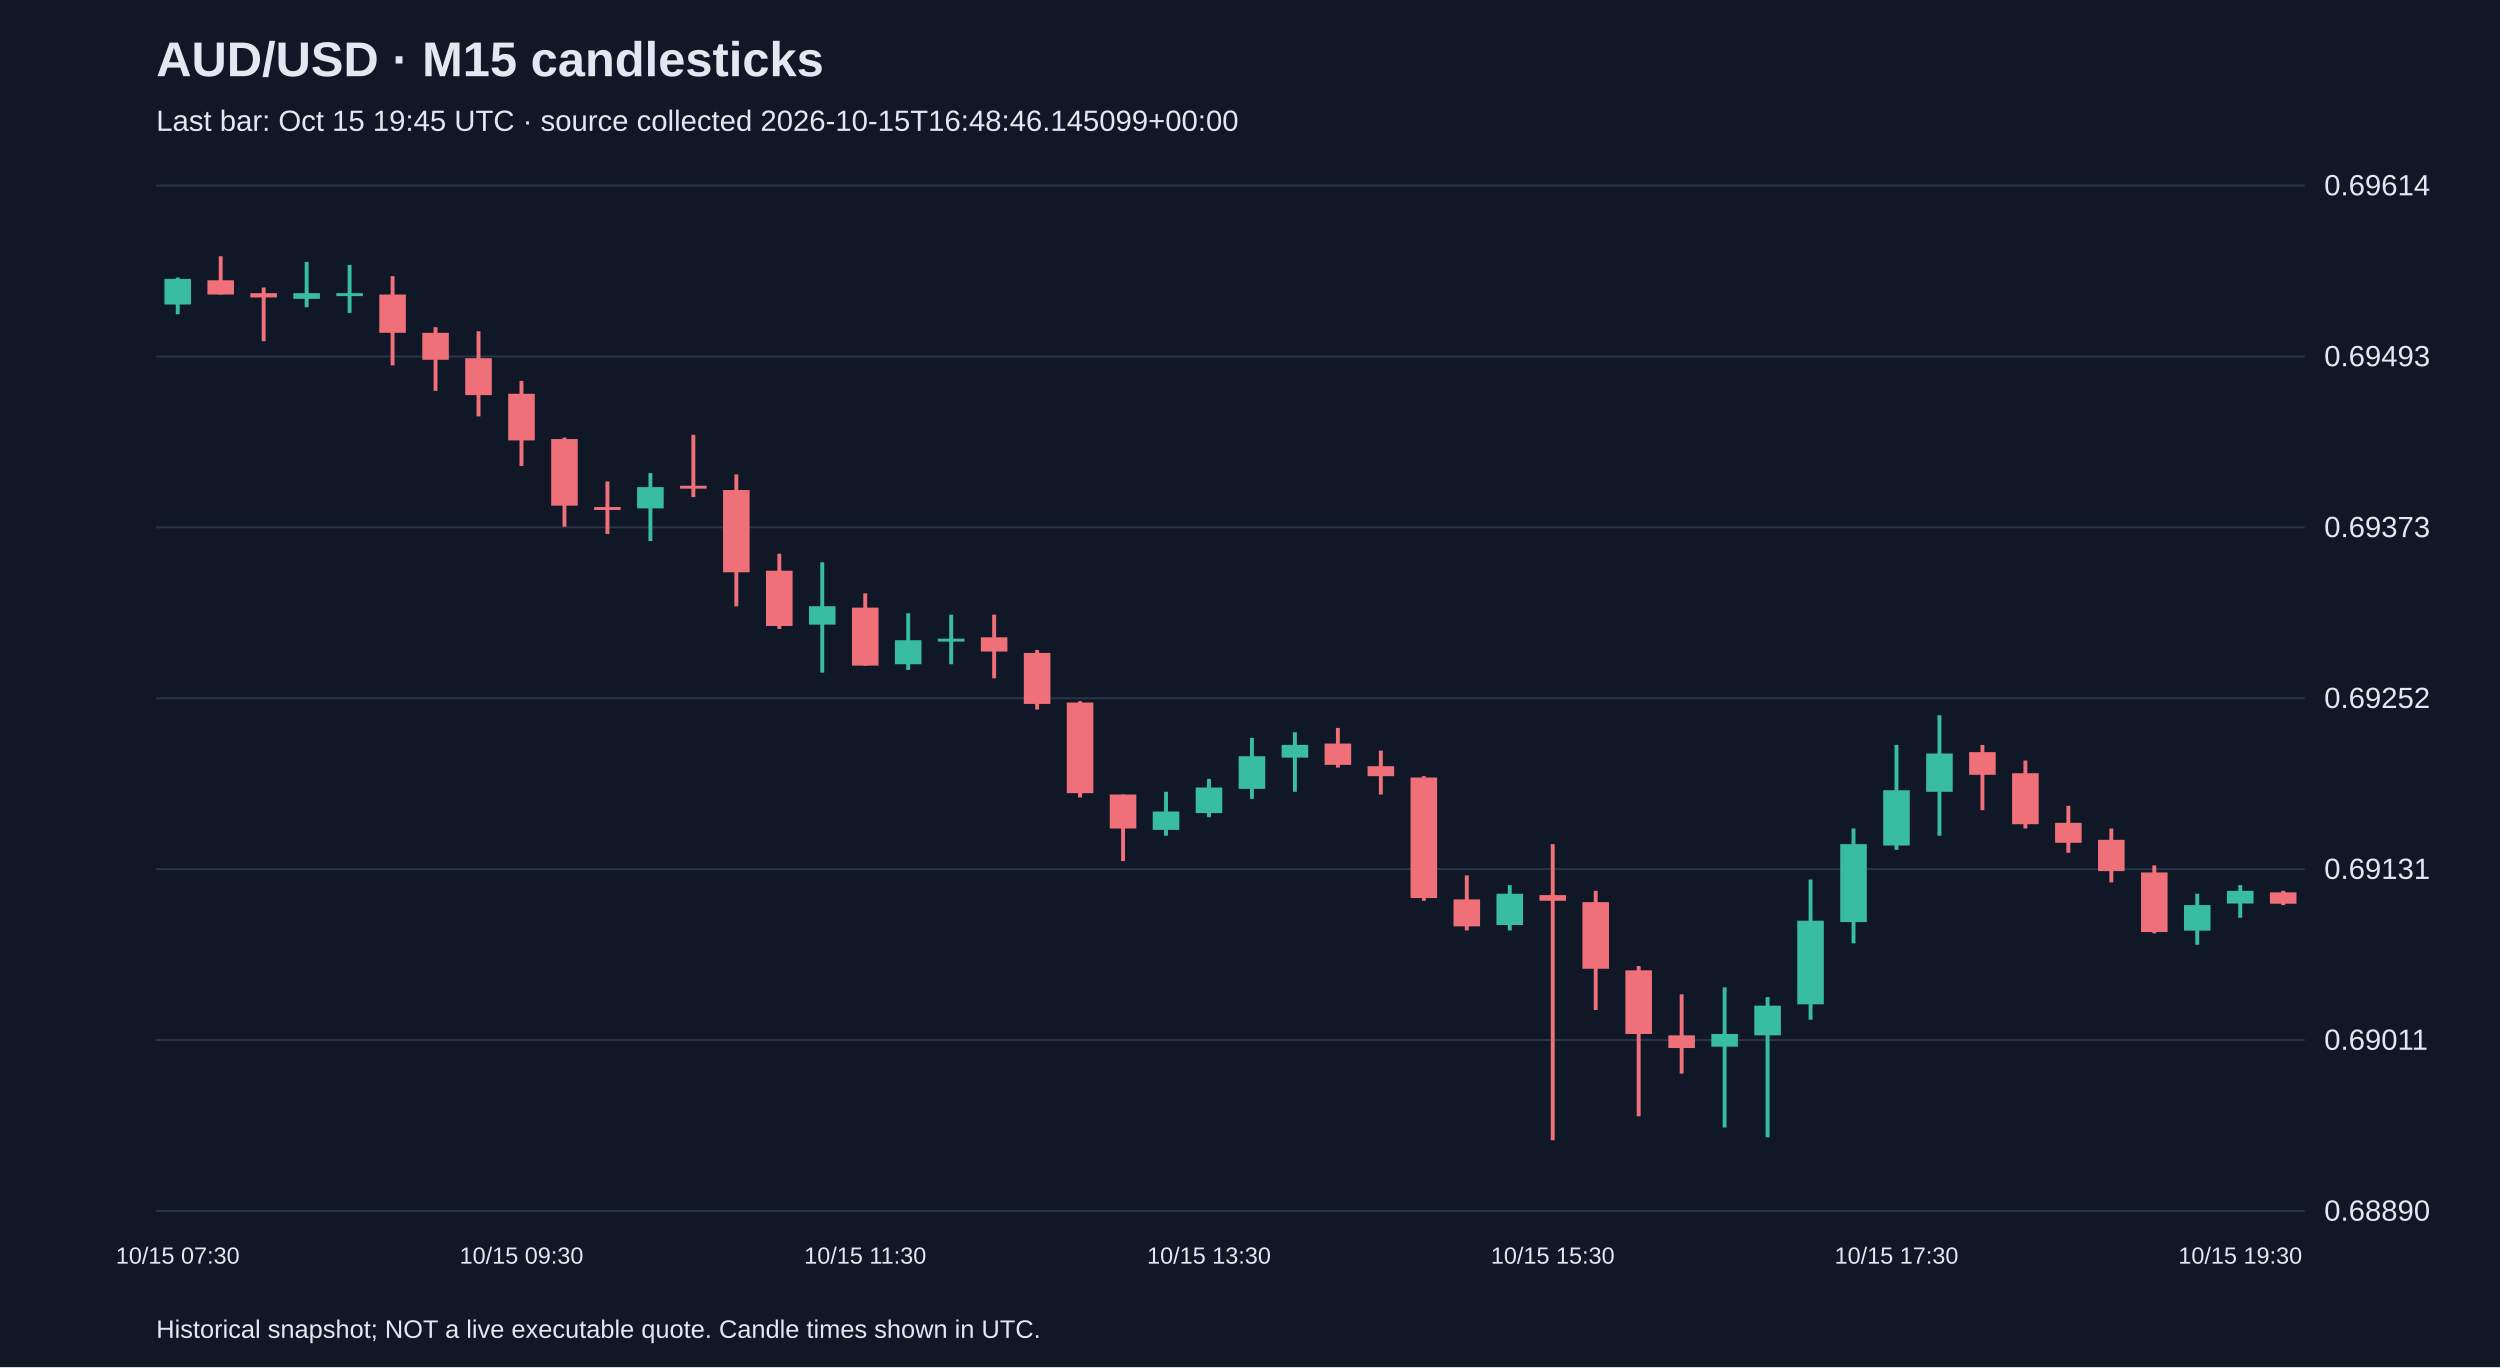
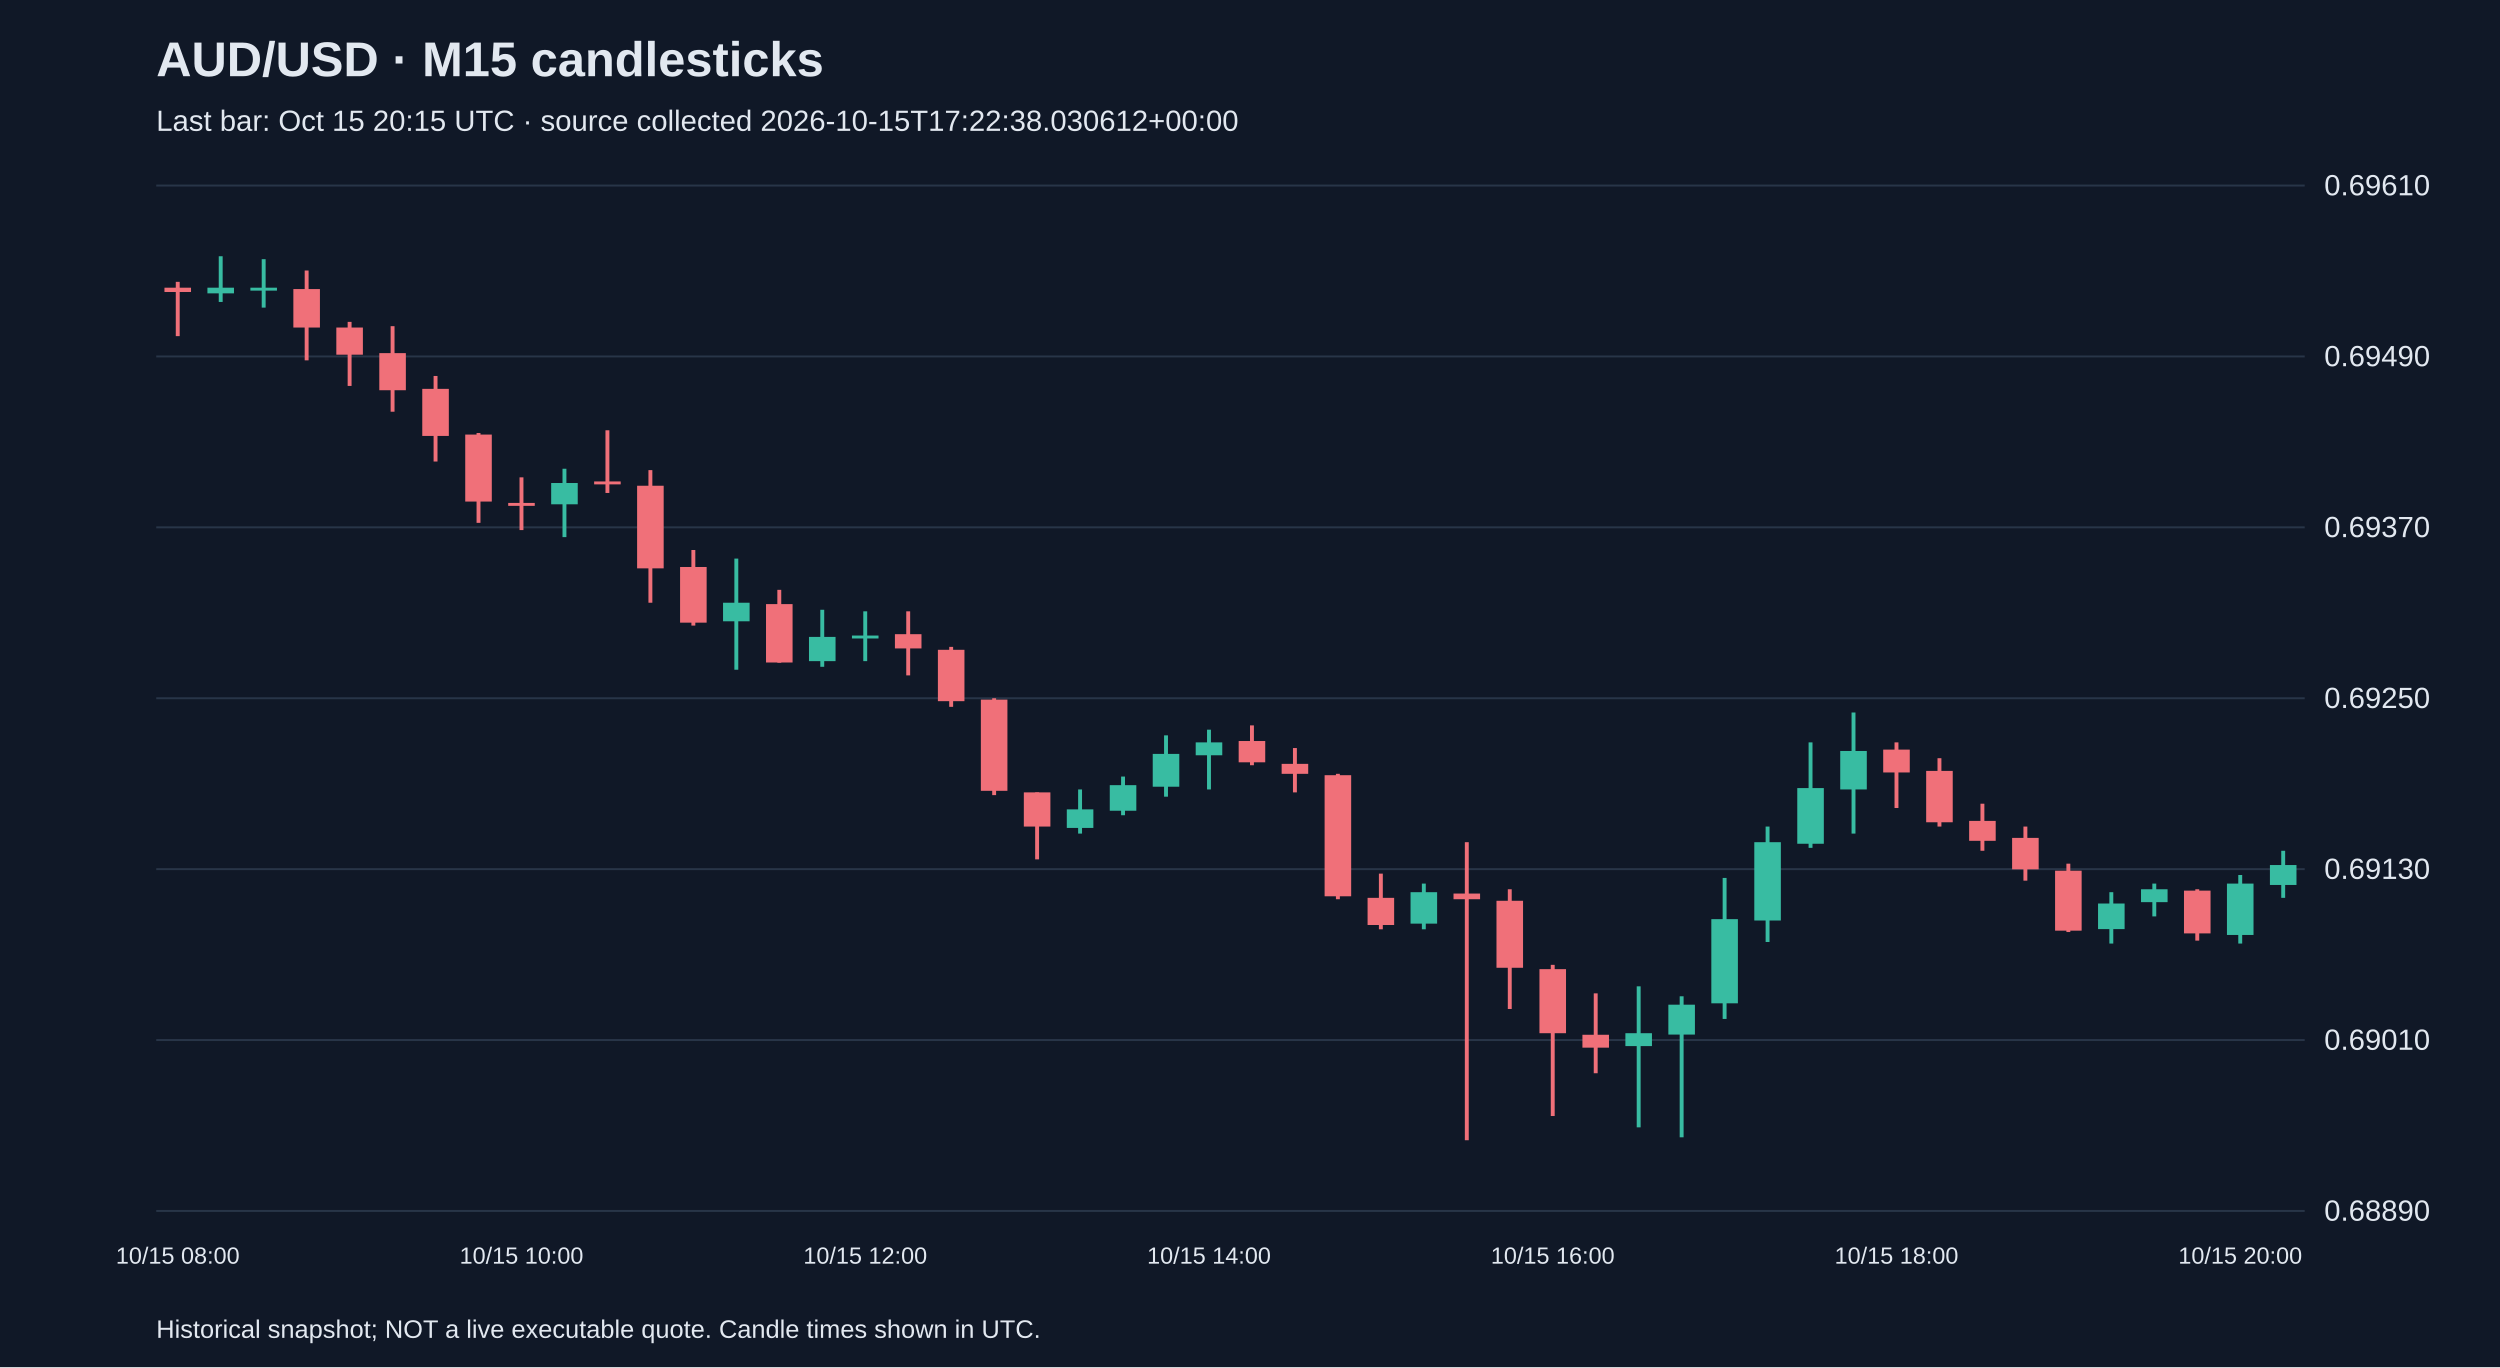
<svg xmlns="http://www.w3.org/2000/svg" viewBox="0 0 1280 700">
  <rect width="100%" height="100%" fill="#101827" />
  <style>text{font-family:Arial,sans-serif;fill:#e2e8f0}</style>
  <text x="80" y="39" font-size="25" font-weight="bold">AUD/USD · M15 candlesticks</text>
-   <text x="80" y="67" font-size="15" fill="#a6b1c5">Last bar: Oct 15 19:45 UTC · source collected 2026-10-15T16:48:46.145099+00:00</text>
+   <text x="80" y="67" font-size="15" fill="#a6b1c5">Last bar: Oct 15 20:15 UTC · source collected 2026-10-15T17:22:38.030612+00:00</text>
  <line x1="80" y1="620.0" x2="1180" y2="620.0" stroke="#283548" />
  <text x="1190" y="625.0" font-size="15">0.68890</text>
  <line x1="80" y1="532.5" x2="1180" y2="532.5" stroke="#283548" />
-   <text x="1190" y="537.5" font-size="15">0.69011</text>
+   <text x="1190" y="537.5" font-size="15">0.69010</text>
  <line x1="80" y1="445.0" x2="1180" y2="445.0" stroke="#283548" />
-   <text x="1190" y="450.0" font-size="15">0.69131</text>
+   <text x="1190" y="450.0" font-size="15">0.69130</text>
  <line x1="80" y1="357.5" x2="1180" y2="357.5" stroke="#283548" />
-   <text x="1190" y="362.5" font-size="15">0.69252</text>
+   <text x="1190" y="362.5" font-size="15">0.69250</text>
  <line x1="80" y1="270.0" x2="1180" y2="270.0" stroke="#283548" />
-   <text x="1190" y="275.0" font-size="15">0.69373</text>
+   <text x="1190" y="275.0" font-size="15">0.69370</text>
  <line x1="80" y1="182.5" x2="1180" y2="182.5" stroke="#283548" />
-   <text x="1190" y="187.5" font-size="15">0.69493</text>
+   <text x="1190" y="187.5" font-size="15">0.69490</text>
  <line x1="80" y1="95.0" x2="1180" y2="95.0" stroke="#283548" />
-   <text x="1190" y="100.0" font-size="15">0.69614</text>
-   <line x1="91.0" y1="142.1" x2="91.0" y2="160.9" stroke="#38bca2" stroke-width="2" />
-   <rect x="84.2" y="142.8" width="13.6" height="13.1" fill="#38bca2" />
-   <text x="91.0" y="647" text-anchor="middle" font-size="12">10/15 07:30</text>
-   <line x1="113.0" y1="131.2" x2="113.0" y2="150.8" stroke="#f07079" stroke-width="2" />
-   <rect x="106.2" y="143.5" width="13.6" height="7.3" fill="#f07079" />
-   <line x1="135.0" y1="147.2" x2="135.0" y2="174.7" stroke="#f07079" stroke-width="2" />
-   <rect x="128.2" y="150.1" width="13.6" height="2.2" fill="#f07079" />
-   <line x1="157.0" y1="134.1" x2="157.0" y2="157.3" stroke="#38bca2" stroke-width="2" />
-   <rect x="150.2" y="150.1" width="13.6" height="2.9" fill="#38bca2" />
-   <line x1="179.0" y1="135.6" x2="179.0" y2="160.2" stroke="#38bca2" stroke-width="2" />
-   <rect x="172.2" y="150.1" width="13.6" height="1.5" fill="#38bca2" />
-   <line x1="201.0" y1="141.4" x2="201.0" y2="187.1" stroke="#f07079" stroke-width="2" />
-   <rect x="194.2" y="150.8" width="13.6" height="19.6" fill="#f07079" />
-   <line x1="223.0" y1="167.5" x2="223.0" y2="200.1" stroke="#f07079" stroke-width="2" />
-   <rect x="216.2" y="170.4" width="13.6" height="13.8" fill="#f07079" />
-   <line x1="245.0" y1="169.6" x2="245.0" y2="213.2" stroke="#f07079" stroke-width="2" />
-   <rect x="238.2" y="183.4" width="13.6" height="18.9" fill="#f07079" />
-   <line x1="267.0" y1="195.0" x2="267.0" y2="238.6" stroke="#f07079" stroke-width="2" />
-   <rect x="260.2" y="201.6" width="13.6" height="23.9" fill="#f07079" />
-   <text x="267.0" y="647" text-anchor="middle" font-size="12">10/15 09:30</text>
-   <line x1="289.0" y1="224.0" x2="289.0" y2="269.7" stroke="#f07079" stroke-width="2" />
-   <rect x="282.2" y="224.8" width="13.6" height="34.1" fill="#f07079" />
-   <line x1="311.0" y1="246.5" x2="311.0" y2="273.4" stroke="#f07079" stroke-width="2" />
-   <rect x="304.2" y="259.6" width="13.6" height="1.5" fill="#f07079" />
-   <line x1="333.0" y1="242.2" x2="333.0" y2="277.0" stroke="#38bca2" stroke-width="2" />
-   <rect x="326.2" y="249.4" width="13.6" height="10.9" fill="#38bca2" />
-   <line x1="355.0" y1="222.6" x2="355.0" y2="254.5" stroke="#f07079" stroke-width="2" />
-   <rect x="348.2" y="248.7" width="13.6" height="1.5" fill="#f07079" />
-   <line x1="377.0" y1="242.9" x2="377.0" y2="310.4" stroke="#f07079" stroke-width="2" />
-   <rect x="370.2" y="250.9" width="13.6" height="42.1" fill="#f07079" />
-   <line x1="399.0" y1="283.5" x2="399.0" y2="322.0" stroke="#f07079" stroke-width="2" />
-   <rect x="392.2" y="292.2" width="13.6" height="28.3" fill="#f07079" />
-   <line x1="421.0" y1="287.9" x2="421.0" y2="344.4" stroke="#38bca2" stroke-width="2" />
-   <rect x="414.2" y="310.4" width="13.6" height="9.4" fill="#38bca2" />
-   <line x1="443.0" y1="303.8" x2="443.0" y2="340.8" stroke="#f07079" stroke-width="2" />
-   <rect x="436.2" y="311.1" width="13.6" height="29.7" fill="#f07079" />
-   <text x="443.0" y="647" text-anchor="middle" font-size="12">10/15 11:30</text>
-   <line x1="465.0" y1="314.0" x2="465.0" y2="343.0" stroke="#38bca2" stroke-width="2" />
-   <rect x="458.2" y="327.8" width="13.6" height="12.3" fill="#38bca2" />
-   <line x1="487.0" y1="314.7" x2="487.0" y2="340.1" stroke="#38bca2" stroke-width="2" />
-   <rect x="480.2" y="327.0" width="13.6" height="1.5" fill="#38bca2" />
-   <line x1="509.0" y1="314.7" x2="509.0" y2="347.3" stroke="#f07079" stroke-width="2" />
-   <rect x="502.2" y="326.3" width="13.6" height="7.3" fill="#f07079" />
-   <line x1="531.0" y1="332.8" x2="531.0" y2="363.3" stroke="#f07079" stroke-width="2" />
-   <rect x="524.2" y="334.3" width="13.6" height="26.1" fill="#f07079" />
-   <line x1="553.0" y1="359.0" x2="553.0" y2="408.3" stroke="#f07079" stroke-width="2" />
-   <rect x="546.2" y="359.7" width="13.6" height="46.4" fill="#f07079" />
-   <line x1="575.0" y1="406.8" x2="575.0" y2="440.9" stroke="#f07079" stroke-width="2" />
-   <rect x="568.2" y="406.8" width="13.6" height="17.4" fill="#f07079" />
-   <line x1="597.0" y1="405.4" x2="597.0" y2="427.9" stroke="#38bca2" stroke-width="2" />
-   <rect x="590.2" y="415.5" width="13.6" height="9.4" fill="#38bca2" />
-   <line x1="619.0" y1="398.8" x2="619.0" y2="418.4" stroke="#38bca2" stroke-width="2" />
-   <rect x="612.2" y="403.2" width="13.6" height="13.1" fill="#38bca2" />
-   <text x="619.0" y="647" text-anchor="middle" font-size="12">10/15 13:30</text>
-   <line x1="641.0" y1="377.8" x2="641.0" y2="409.0" stroke="#38bca2" stroke-width="2" />
-   <rect x="634.2" y="387.2" width="13.6" height="16.7" fill="#38bca2" />
-   <line x1="663.0" y1="374.9" x2="663.0" y2="405.4" stroke="#38bca2" stroke-width="2" />
-   <rect x="656.2" y="381.4" width="13.6" height="6.5" fill="#38bca2" />
-   <line x1="685.0" y1="372.7" x2="685.0" y2="393.0" stroke="#f07079" stroke-width="2" />
-   <rect x="678.2" y="380.7" width="13.6" height="10.9" fill="#f07079" />
-   <line x1="707.0" y1="384.3" x2="707.0" y2="406.8" stroke="#f07079" stroke-width="2" />
-   <rect x="700.2" y="392.3" width="13.6" height="5.1" fill="#f07079" />
-   <line x1="729.0" y1="397.4" x2="729.0" y2="461.2" stroke="#f07079" stroke-width="2" />
-   <rect x="722.2" y="398.1" width="13.6" height="61.7" fill="#f07079" />
-   <line x1="751.0" y1="448.2" x2="751.0" y2="476.4" stroke="#f07079" stroke-width="2" />
-   <rect x="744.2" y="460.5" width="13.6" height="13.8" fill="#f07079" />
-   <line x1="773.0" y1="453.2" x2="773.0" y2="476.4" stroke="#38bca2" stroke-width="2" />
-   <rect x="766.2" y="457.6" width="13.6" height="16.0" fill="#38bca2" />
-   <line x1="795.0" y1="432.2" x2="795.0" y2="583.8" stroke="#f07079" stroke-width="2" />
-   <rect x="788.2" y="458.3" width="13.6" height="2.9" fill="#f07079" />
-   <text x="795.0" y="647" text-anchor="middle" font-size="12">10/15 15:30</text>
-   <line x1="817.0" y1="456.1" x2="817.0" y2="517.1" stroke="#f07079" stroke-width="2" />
-   <rect x="810.2" y="461.9" width="13.6" height="34.1" fill="#f07079" />
-   <line x1="839.0" y1="494.6" x2="839.0" y2="571.5" stroke="#f07079" stroke-width="2" />
-   <rect x="832.2" y="496.8" width="13.6" height="32.6" fill="#f07079" />
-   <line x1="861.0" y1="509.1" x2="861.0" y2="549.7" stroke="#f07079" stroke-width="2" />
-   <rect x="854.2" y="530.1" width="13.6" height="6.5" fill="#f07079" />
-   <line x1="883.0" y1="505.5" x2="883.0" y2="577.3" stroke="#38bca2" stroke-width="2" />
-   <rect x="876.2" y="529.4" width="13.6" height="6.5" fill="#38bca2" />
-   <line x1="905.0" y1="510.5" x2="905.0" y2="582.3" stroke="#38bca2" stroke-width="2" />
-   <rect x="898.2" y="514.9" width="13.6" height="15.2" fill="#38bca2" />
-   <line x1="927.0" y1="450.3" x2="927.0" y2="522.1" stroke="#38bca2" stroke-width="2" />
-   <rect x="920.2" y="471.4" width="13.6" height="42.8" fill="#38bca2" />
-   <line x1="949.0" y1="424.2" x2="949.0" y2="483.0" stroke="#38bca2" stroke-width="2" />
-   <rect x="942.2" y="432.2" width="13.6" height="39.9" fill="#38bca2" />
-   <line x1="971.0" y1="381.4" x2="971.0" y2="435.1" stroke="#38bca2" stroke-width="2" />
-   <rect x="964.2" y="404.6" width="13.6" height="28.3" fill="#38bca2" />
-   <text x="971.0" y="647" text-anchor="middle" font-size="12">10/15 17:30</text>
-   <line x1="993.0" y1="366.2" x2="993.0" y2="427.9" stroke="#38bca2" stroke-width="2" />
-   <rect x="986.2" y="385.8" width="13.6" height="19.6" fill="#38bca2" />
-   <line x1="1015.0" y1="381.4" x2="1015.0" y2="414.8" stroke="#f07079" stroke-width="2" />
-   <rect x="1008.2" y="385.1" width="13.6" height="11.6" fill="#f07079" />
-   <line x1="1037.0" y1="389.4" x2="1037.0" y2="424.2" stroke="#f07079" stroke-width="2" />
-   <rect x="1030.2" y="395.9" width="13.6" height="26.1" fill="#f07079" />
-   <line x1="1059.0" y1="412.6" x2="1059.0" y2="436.6" stroke="#f07079" stroke-width="2" />
-   <rect x="1052.2" y="421.3" width="13.6" height="10.2" fill="#f07079" />
-   <line x1="1081.0" y1="424.2" x2="1081.0" y2="451.8" stroke="#f07079" stroke-width="2" />
-   <rect x="1074.2" y="430.0" width="13.6" height="16.0" fill="#f07079" />
-   <line x1="1103.0" y1="443.1" x2="1103.0" y2="477.9" stroke="#f07079" stroke-width="2" />
-   <rect x="1096.2" y="446.7" width="13.6" height="30.5" fill="#f07079" />
-   <line x1="1125.0" y1="457.6" x2="1125.0" y2="483.7" stroke="#38bca2" stroke-width="2" />
-   <rect x="1118.2" y="463.4" width="13.6" height="13.1" fill="#38bca2" />
-   <line x1="1147.0" y1="453.2" x2="1147.0" y2="469.9" stroke="#38bca2" stroke-width="2" />
-   <rect x="1140.2" y="456.1" width="13.6" height="6.5" fill="#38bca2" />
-   <text x="1147.0" y="647" text-anchor="middle" font-size="12">10/15 19:30</text>
-   <line x1="1169.0" y1="456.1" x2="1169.0" y2="463.4" stroke="#f07079" stroke-width="2" />
-   <rect x="1162.2" y="456.9" width="13.6" height="5.8" fill="#f07079" />
+   <text x="1190" y="100.0" font-size="15">0.69610</text>
+   <line x1="91.0" y1="144.3" x2="91.0" y2="172.1" stroke="#f07079" stroke-width="2" />
+   <rect x="84.2" y="147.3" width="13.6" height="2.2" fill="#f07079" />
+   <text x="91.0" y="647" text-anchor="middle" font-size="12">10/15 08:00</text>
+   <line x1="113.0" y1="131.2" x2="113.0" y2="154.6" stroke="#38bca2" stroke-width="2" />
+   <rect x="106.2" y="147.3" width="13.6" height="2.9" fill="#38bca2" />
+   <line x1="135.0" y1="132.7" x2="135.0" y2="157.5" stroke="#38bca2" stroke-width="2" />
+   <rect x="128.2" y="147.3" width="13.6" height="1.5" fill="#38bca2" />
+   <line x1="157.0" y1="138.5" x2="157.0" y2="184.5" stroke="#f07079" stroke-width="2" />
+   <rect x="150.2" y="148.0" width="13.6" height="19.7" fill="#f07079" />
+   <line x1="179.0" y1="164.8" x2="179.0" y2="197.6" stroke="#f07079" stroke-width="2" />
+   <rect x="172.2" y="167.7" width="13.6" height="13.9" fill="#f07079" />
+   <line x1="201.0" y1="167.0" x2="201.0" y2="210.8" stroke="#f07079" stroke-width="2" />
+   <rect x="194.2" y="180.8" width="13.6" height="19.0" fill="#f07079" />
+   <line x1="223.0" y1="192.5" x2="223.0" y2="236.3" stroke="#f07079" stroke-width="2" />
+   <rect x="216.2" y="199.1" width="13.6" height="24.1" fill="#f07079" />
+   <line x1="245.0" y1="221.7" x2="245.0" y2="267.7" stroke="#f07079" stroke-width="2" />
+   <rect x="238.2" y="222.5" width="13.6" height="34.3" fill="#f07079" />
+   <line x1="267.0" y1="244.4" x2="267.0" y2="271.4" stroke="#f07079" stroke-width="2" />
+   <rect x="260.2" y="257.5" width="13.6" height="1.5" fill="#f07079" />
+   <text x="267.0" y="647" text-anchor="middle" font-size="12">10/15 10:00</text>
+   <line x1="289.0" y1="240.0" x2="289.0" y2="275.0" stroke="#38bca2" stroke-width="2" />
+   <rect x="282.2" y="247.3" width="13.6" height="10.9" fill="#38bca2" />
+   <line x1="311.0" y1="220.3" x2="311.0" y2="252.4" stroke="#f07079" stroke-width="2" />
+   <rect x="304.2" y="246.5" width="13.6" height="1.5" fill="#f07079" />
+   <line x1="333.0" y1="240.7" x2="333.0" y2="308.6" stroke="#f07079" stroke-width="2" />
+   <rect x="326.2" y="248.7" width="13.6" height="42.3" fill="#f07079" />
+   <line x1="355.0" y1="281.6" x2="355.0" y2="320.3" stroke="#f07079" stroke-width="2" />
+   <rect x="348.2" y="290.3" width="13.6" height="28.5" fill="#f07079" />
+   <line x1="377.0" y1="286.0" x2="377.0" y2="342.9" stroke="#38bca2" stroke-width="2" />
+   <rect x="370.2" y="308.6" width="13.6" height="9.5" fill="#38bca2" />
+   <line x1="399.0" y1="302.0" x2="399.0" y2="339.3" stroke="#f07079" stroke-width="2" />
+   <rect x="392.2" y="309.3" width="13.6" height="29.9" fill="#f07079" />
+   <line x1="421.0" y1="312.2" x2="421.0" y2="341.4" stroke="#38bca2" stroke-width="2" />
+   <rect x="414.2" y="326.1" width="13.6" height="12.4" fill="#38bca2" />
+   <line x1="443.0" y1="313.0" x2="443.0" y2="338.5" stroke="#38bca2" stroke-width="2" />
+   <rect x="436.2" y="325.4" width="13.6" height="1.5" fill="#38bca2" />
+   <text x="443.0" y="647" text-anchor="middle" font-size="12">10/15 12:00</text>
+   <line x1="465.0" y1="313.0" x2="465.0" y2="345.8" stroke="#f07079" stroke-width="2" />
+   <rect x="458.2" y="324.7" width="13.6" height="7.3" fill="#f07079" />
+   <line x1="487.0" y1="331.2" x2="487.0" y2="361.9" stroke="#f07079" stroke-width="2" />
+   <rect x="480.2" y="332.7" width="13.6" height="26.3" fill="#f07079" />
+   <line x1="509.0" y1="357.5" x2="509.0" y2="407.1" stroke="#f07079" stroke-width="2" />
+   <rect x="502.2" y="358.2" width="13.6" height="46.7" fill="#f07079" />
+   <line x1="531.0" y1="405.7" x2="531.0" y2="440.0" stroke="#f07079" stroke-width="2" />
+   <rect x="524.2" y="405.7" width="13.6" height="17.5" fill="#f07079" />
+   <line x1="553.0" y1="404.2" x2="553.0" y2="426.8" stroke="#38bca2" stroke-width="2" />
+   <rect x="546.2" y="414.4" width="13.6" height="9.5" fill="#38bca2" />
+   <line x1="575.0" y1="397.6" x2="575.0" y2="417.4" stroke="#38bca2" stroke-width="2" />
+   <rect x="568.2" y="402.0" width="13.6" height="13.1" fill="#38bca2" />
+   <line x1="597.0" y1="376.5" x2="597.0" y2="407.9" stroke="#38bca2" stroke-width="2" />
+   <rect x="590.2" y="386.0" width="13.6" height="16.8" fill="#38bca2" />
+   <line x1="619.0" y1="373.6" x2="619.0" y2="404.2" stroke="#38bca2" stroke-width="2" />
+   <rect x="612.2" y="380.1" width="13.6" height="6.6" fill="#38bca2" />
+   <text x="619.0" y="647" text-anchor="middle" font-size="12">10/15 14:00</text>
+   <line x1="641.0" y1="371.4" x2="641.0" y2="391.8" stroke="#f07079" stroke-width="2" />
+   <rect x="634.2" y="379.4" width="13.6" height="10.9" fill="#f07079" />
+   <line x1="663.0" y1="383.0" x2="663.0" y2="405.7" stroke="#f07079" stroke-width="2" />
+   <rect x="656.2" y="391.1" width="13.6" height="5.1" fill="#f07079" />
+   <line x1="685.0" y1="396.2" x2="685.0" y2="460.4" stroke="#f07079" stroke-width="2" />
+   <rect x="678.2" y="396.9" width="13.6" height="62.0" fill="#f07079" />
+   <line x1="707.0" y1="447.3" x2="707.0" y2="475.8" stroke="#f07079" stroke-width="2" />
+   <rect x="700.2" y="459.7" width="13.6" height="13.9" fill="#f07079" />
+   <line x1="729.0" y1="452.4" x2="729.0" y2="475.8" stroke="#38bca2" stroke-width="2" />
+   <rect x="722.2" y="456.8" width="13.6" height="16.1" fill="#38bca2" />
+   <line x1="751.0" y1="431.2" x2="751.0" y2="583.8" stroke="#f07079" stroke-width="2" />
+   <rect x="744.2" y="457.5" width="13.6" height="2.9" fill="#f07079" />
+   <line x1="773.0" y1="455.3" x2="773.0" y2="516.6" stroke="#f07079" stroke-width="2" />
+   <rect x="766.2" y="461.2" width="13.6" height="34.3" fill="#f07079" />
+   <line x1="795.0" y1="494.0" x2="795.0" y2="571.4" stroke="#f07079" stroke-width="2" />
+   <rect x="788.2" y="496.2" width="13.6" height="32.8" fill="#f07079" />
+   <text x="795.0" y="647" text-anchor="middle" font-size="12">10/15 16:00</text>
+   <line x1="817.0" y1="508.6" x2="817.0" y2="549.5" stroke="#f07079" stroke-width="2" />
+   <rect x="810.2" y="529.8" width="13.6" height="6.6" fill="#f07079" />
+   <line x1="839.0" y1="505.0" x2="839.0" y2="577.2" stroke="#38bca2" stroke-width="2" />
+   <rect x="832.2" y="529.0" width="13.6" height="6.6" fill="#38bca2" />
+   <line x1="861.0" y1="510.1" x2="861.0" y2="582.3" stroke="#38bca2" stroke-width="2" />
+   <rect x="854.2" y="514.4" width="13.6" height="15.3" fill="#38bca2" />
+   <line x1="883.0" y1="449.5" x2="883.0" y2="521.7" stroke="#38bca2" stroke-width="2" />
+   <rect x="876.2" y="470.6" width="13.6" height="43.1" fill="#38bca2" />
+   <line x1="905.0" y1="423.2" x2="905.0" y2="482.3" stroke="#38bca2" stroke-width="2" />
+   <rect x="898.2" y="431.2" width="13.6" height="40.1" fill="#38bca2" />
+   <line x1="927.0" y1="380.1" x2="927.0" y2="434.1" stroke="#38bca2" stroke-width="2" />
+   <rect x="920.2" y="403.5" width="13.6" height="28.5" fill="#38bca2" />
+   <line x1="949.0" y1="364.8" x2="949.0" y2="426.8" stroke="#38bca2" stroke-width="2" />
+   <rect x="942.2" y="384.5" width="13.6" height="19.7" fill="#38bca2" />
+   <line x1="971.0" y1="380.1" x2="971.0" y2="413.7" stroke="#f07079" stroke-width="2" />
+   <rect x="964.2" y="383.8" width="13.6" height="11.7" fill="#f07079" />
+   <text x="971.0" y="647" text-anchor="middle" font-size="12">10/15 18:00</text>
+   <line x1="993.0" y1="388.2" x2="993.0" y2="423.2" stroke="#f07079" stroke-width="2" />
+   <rect x="986.2" y="394.7" width="13.6" height="26.3" fill="#f07079" />
+   <line x1="1015.0" y1="411.5" x2="1015.0" y2="435.6" stroke="#f07079" stroke-width="2" />
+   <rect x="1008.2" y="420.3" width="13.6" height="10.2" fill="#f07079" />
+   <line x1="1037.0" y1="423.2" x2="1037.0" y2="450.9" stroke="#f07079" stroke-width="2" />
+   <rect x="1030.2" y="429.0" width="13.6" height="16.1" fill="#f07079" />
+   <line x1="1059.0" y1="442.2" x2="1059.0" y2="477.2" stroke="#f07079" stroke-width="2" />
+   <rect x="1052.2" y="445.8" width="13.6" height="30.7" fill="#f07079" />
+   <line x1="1081.0" y1="456.8" x2="1081.0" y2="483.1" stroke="#38bca2" stroke-width="2" />
+   <rect x="1074.2" y="462.6" width="13.6" height="13.1" fill="#38bca2" />
+   <line x1="1103.0" y1="452.4" x2="1103.0" y2="469.2" stroke="#38bca2" stroke-width="2" />
+   <rect x="1096.2" y="455.3" width="13.6" height="6.6" fill="#38bca2" />
+   <line x1="1125.0" y1="455.3" x2="1125.0" y2="481.6" stroke="#f07079" stroke-width="2" />
+   <rect x="1118.2" y="456.0" width="13.6" height="21.9" fill="#f07079" />
+   <line x1="1147.0" y1="448.0" x2="1147.0" y2="483.1" stroke="#38bca2" stroke-width="2" />
+   <rect x="1140.2" y="452.4" width="13.6" height="26.3" fill="#38bca2" />
+   <text x="1147.0" y="647" text-anchor="middle" font-size="12">10/15 20:00</text>
+   <line x1="1169.0" y1="435.6" x2="1169.0" y2="459.7" stroke="#38bca2" stroke-width="2" />
+   <rect x="1162.2" y="442.9" width="13.6" height="10.2" fill="#38bca2" />
  <text x="80" y="685" font-size="13">Historical snapshot; NOT a live executable quote. Candle times shown in UTC.</text>
</svg>
